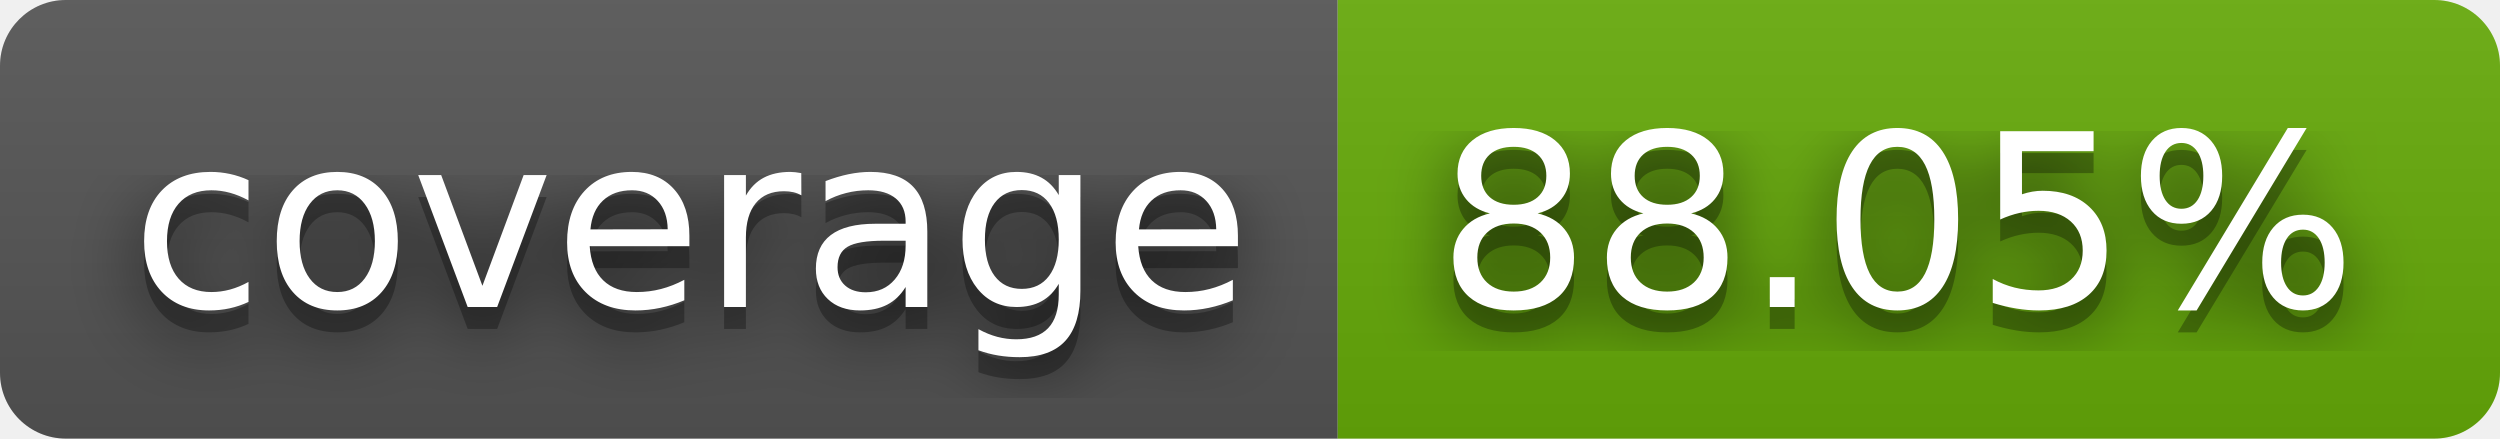
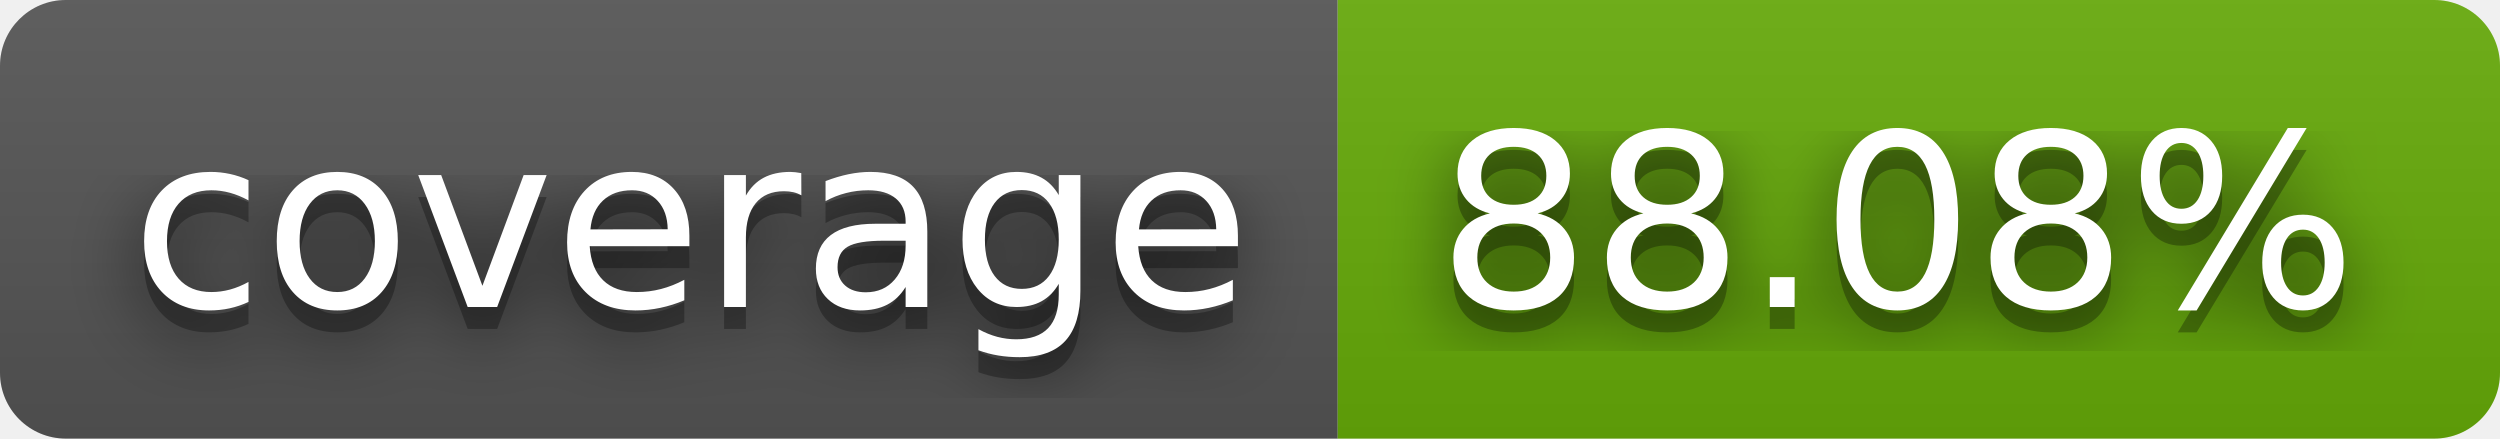
- <svg xmlns="http://www.w3.org/2000/svg" width="114" height="20" role="img" aria-label="coverage: 88.05%">
+ <svg xmlns="http://www.w3.org/2000/svg" width="114" height="20" role="img" aria-label="coverage: 88.08%">
  <filter id="blur">
    <feGaussianBlur stdDeviation="16" />
  </filter>
  <linearGradient id="s" x2="0" y2="100%">
    <stop offset="0" stop-color="#bbb" stop-opacity=".1" />
    <stop offset="1" stop-opacity=".1" />
  </linearGradient>
  <clipPath id="r">
    <rect width="114" height="20" rx="3" />
  </clipPath>
  <g clip-path="url(#r)">
    <rect width="61" height="20" fill="#555" />
    <rect x="61" width="53" height="20" fill="#67ac09" />
    <rect width="114" height="20" fill="url(#s)" />
  </g>
  <g fill="#fff" text-anchor="middle" font-family="Verdana,Geneva,DejaVu Sans,sans-serif" text-rendering="geometricPrecision" font-size="110">
    <g transform="scale(.1)">
      <g aria-hidden="true" fill="#010101">
        <text x="315" y="150" fill-opacity=".8" filter="url(#blur)" textLength="510">coverage</text>
        <text x="315" y="150" fill-opacity=".3" textLength="510">coverage</text>
      </g>
      <text x="315" y="140" textLength="510">coverage</text>
    </g>
    <g transform="scale(.1)">
      <g aria-hidden="true" fill="#010101">
-         <text x="865" y="150" fill-opacity=".8" filter="url(#blur)" textLength="430">88.05%</text>
-         <text x="865" y="150" fill-opacity=".3" textLength="430">88.05%</text>
+         <text x="865" y="150" fill-opacity=".8" filter="url(#blur)" textLength="430">88.08%</text>
+         <text x="865" y="150" fill-opacity=".3" textLength="430">88.08%</text>
      </g>
-       <text x="865" y="140" textLength="430">88.05%</text>
+       <text x="865" y="140" textLength="430">88.08%</text>
    </g>
  </g>
</svg>
